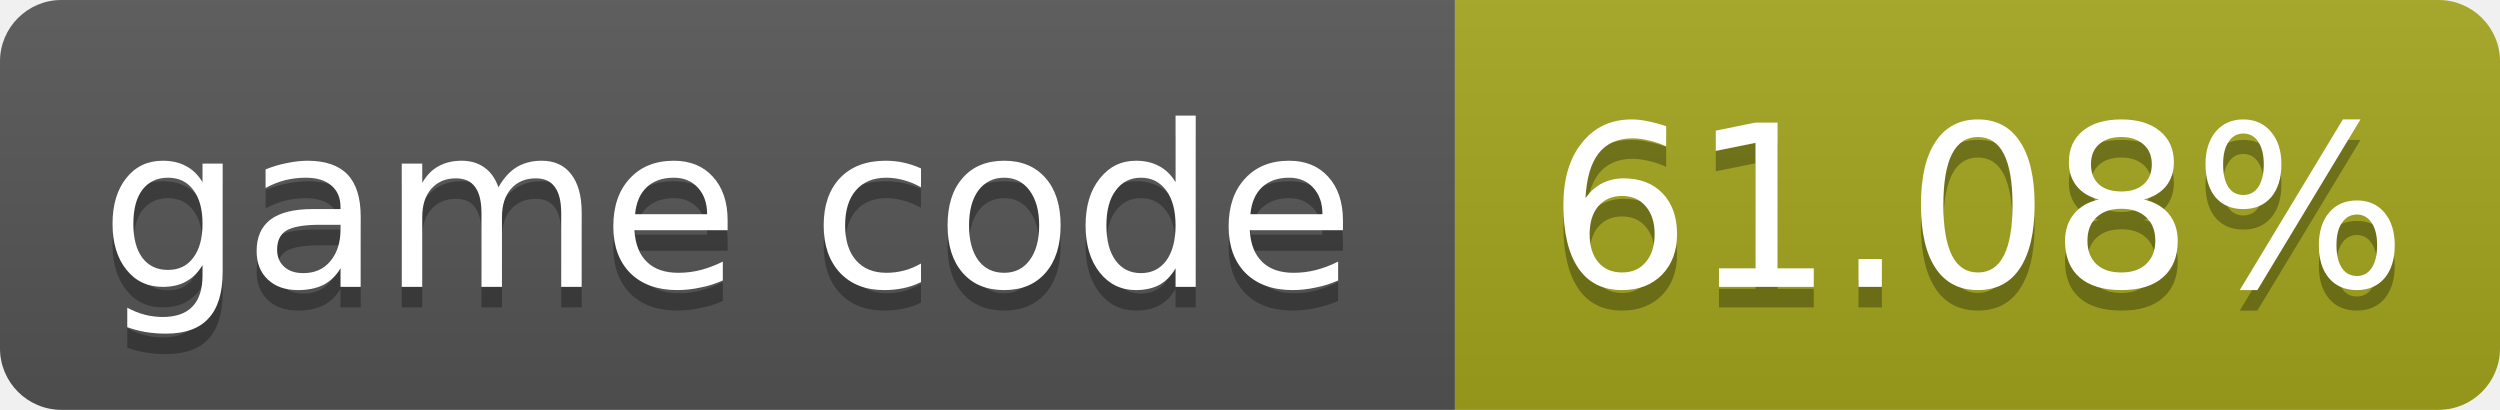
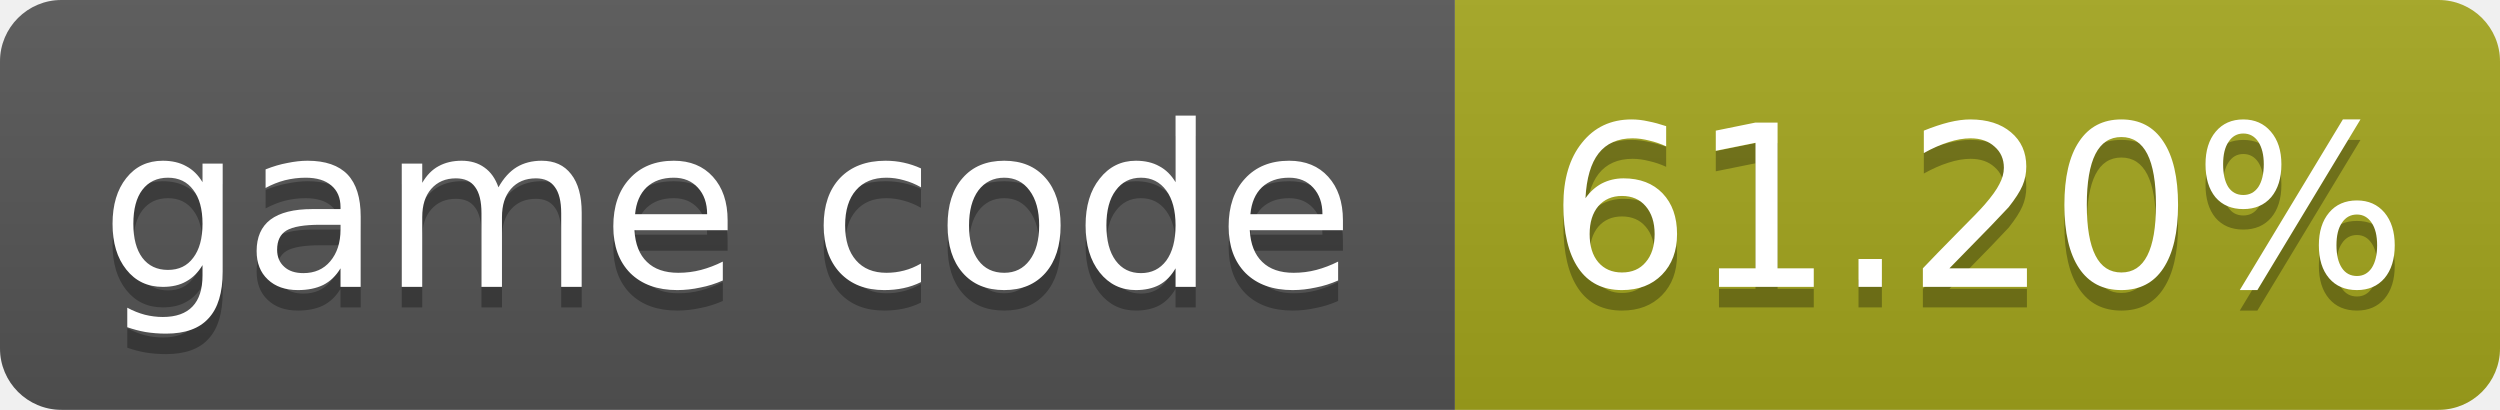
- <svg xmlns="http://www.w3.org/2000/svg" width="122" height="20" role="img" aria-label="game code: 61.08%">
+ <svg xmlns="http://www.w3.org/2000/svg" width="122" height="20" role="img" aria-label="game code: 61.20%">
  <linearGradient id="s" x2="0" y2="100%">
    <stop offset="0" stop-color="#bbb" stop-opacity=".1" />
    <stop offset="1" stop-opacity=".1" />
  </linearGradient>
  <clipPath id="r">
    <rect width="122" height="20" rx="3" fill="#fff" />
  </clipPath>
  <g clip-path="url(#r)">
    <rect width="71" height="20" fill="#555" />
    <rect x="71" width="51" height="20" fill="#a4a61d" />
    <rect width="122" height="20" fill="url(#s)" />
  </g>
  <g fill="#fff" text-anchor="middle" font-family="Verdana,Geneva,DejaVu Sans,sans-serif" font-size="11">
    <text x="35.5" y="15" fill="#010101" fill-opacity=".3">game code</text>
    <text x="35.5" y="14">game code</text>
-     <text x="96.5" y="15" fill="#010101" fill-opacity=".3">61.08%</text>
-     <text x="96.5" y="14">61.08%</text>
+     <text x="96.5" y="15" fill="#010101" fill-opacity=".3">61.20%</text>
+     <text x="96.5" y="14">61.20%</text>
  </g>
</svg>
